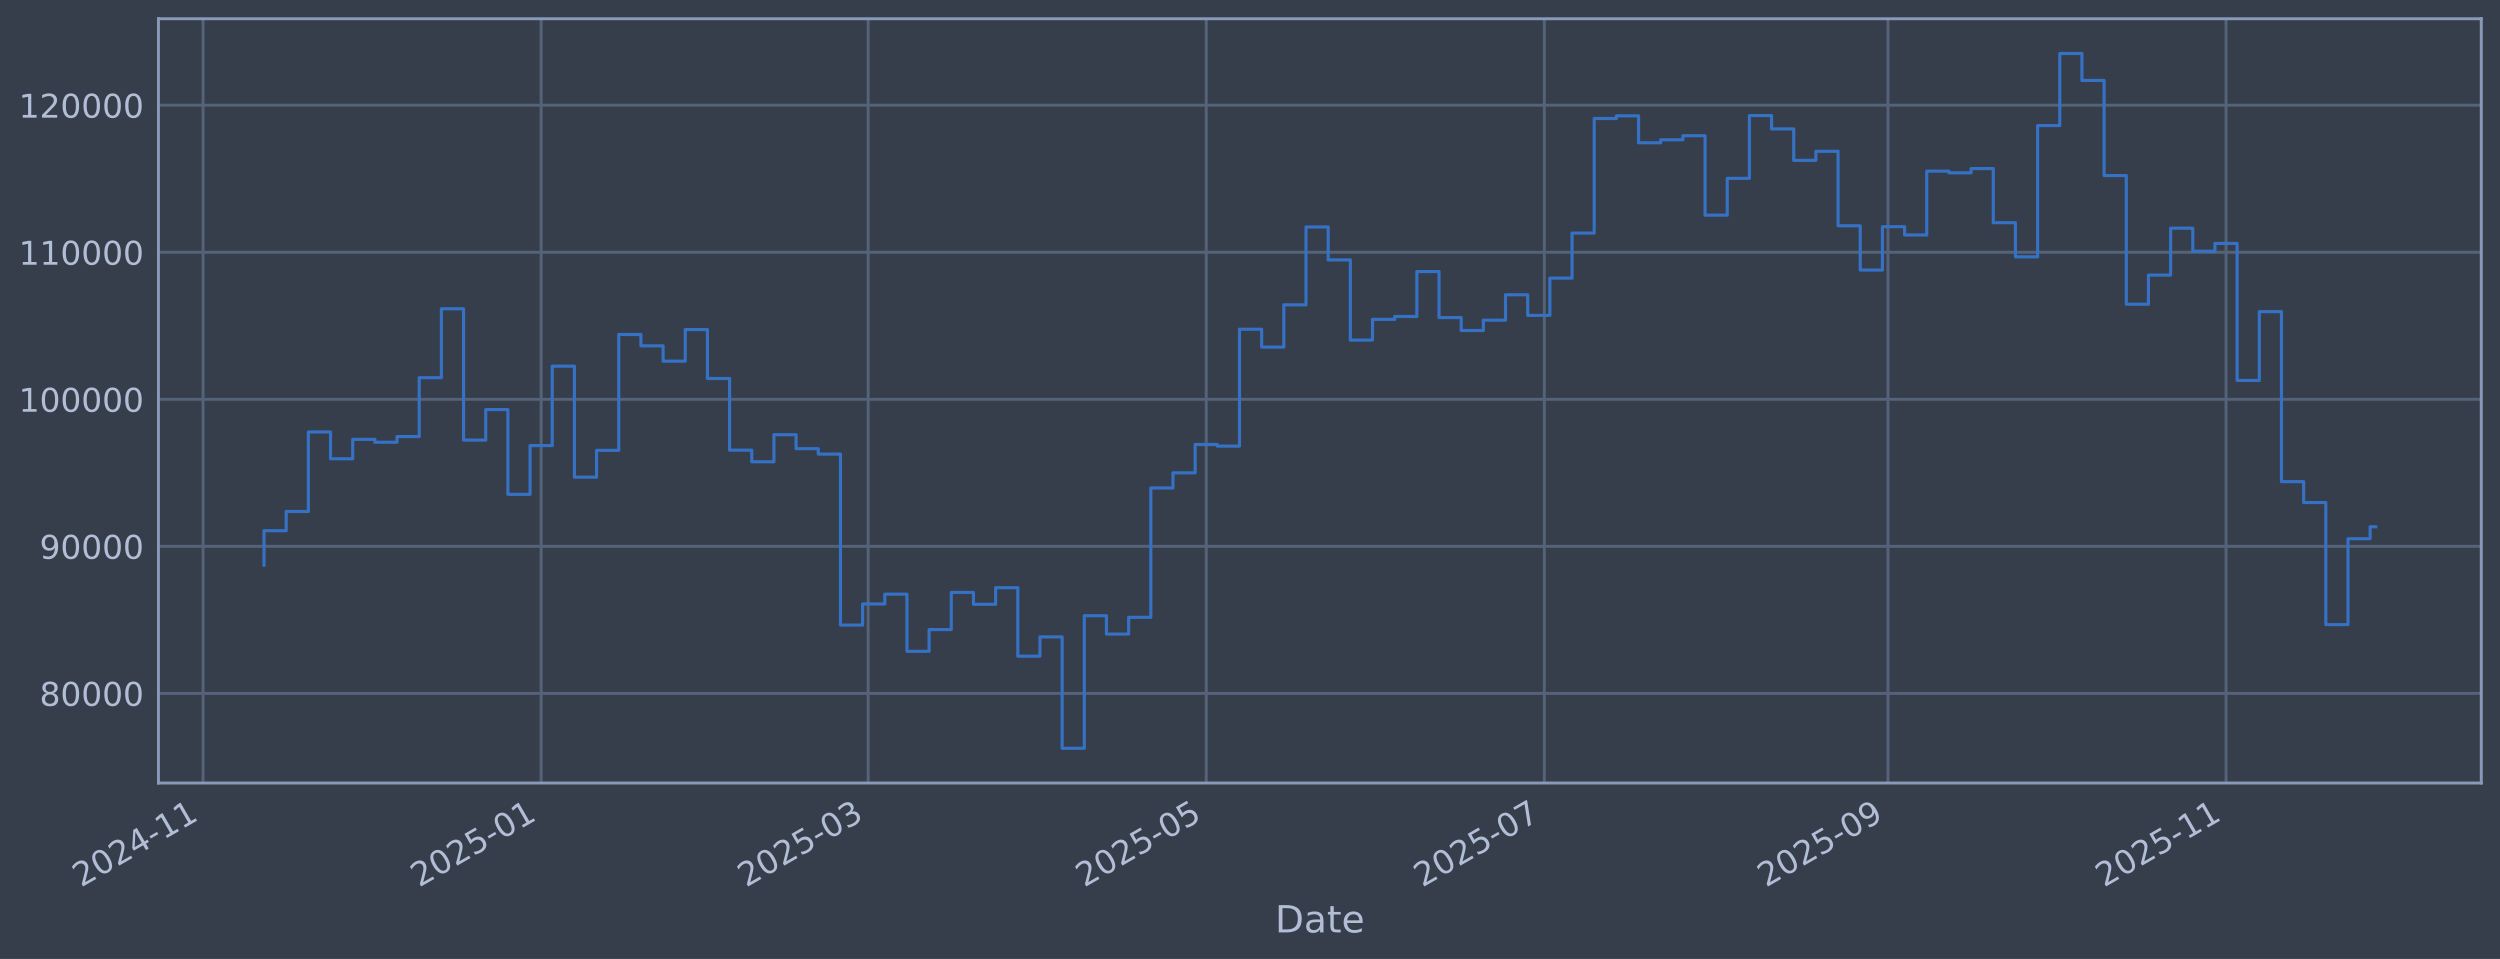
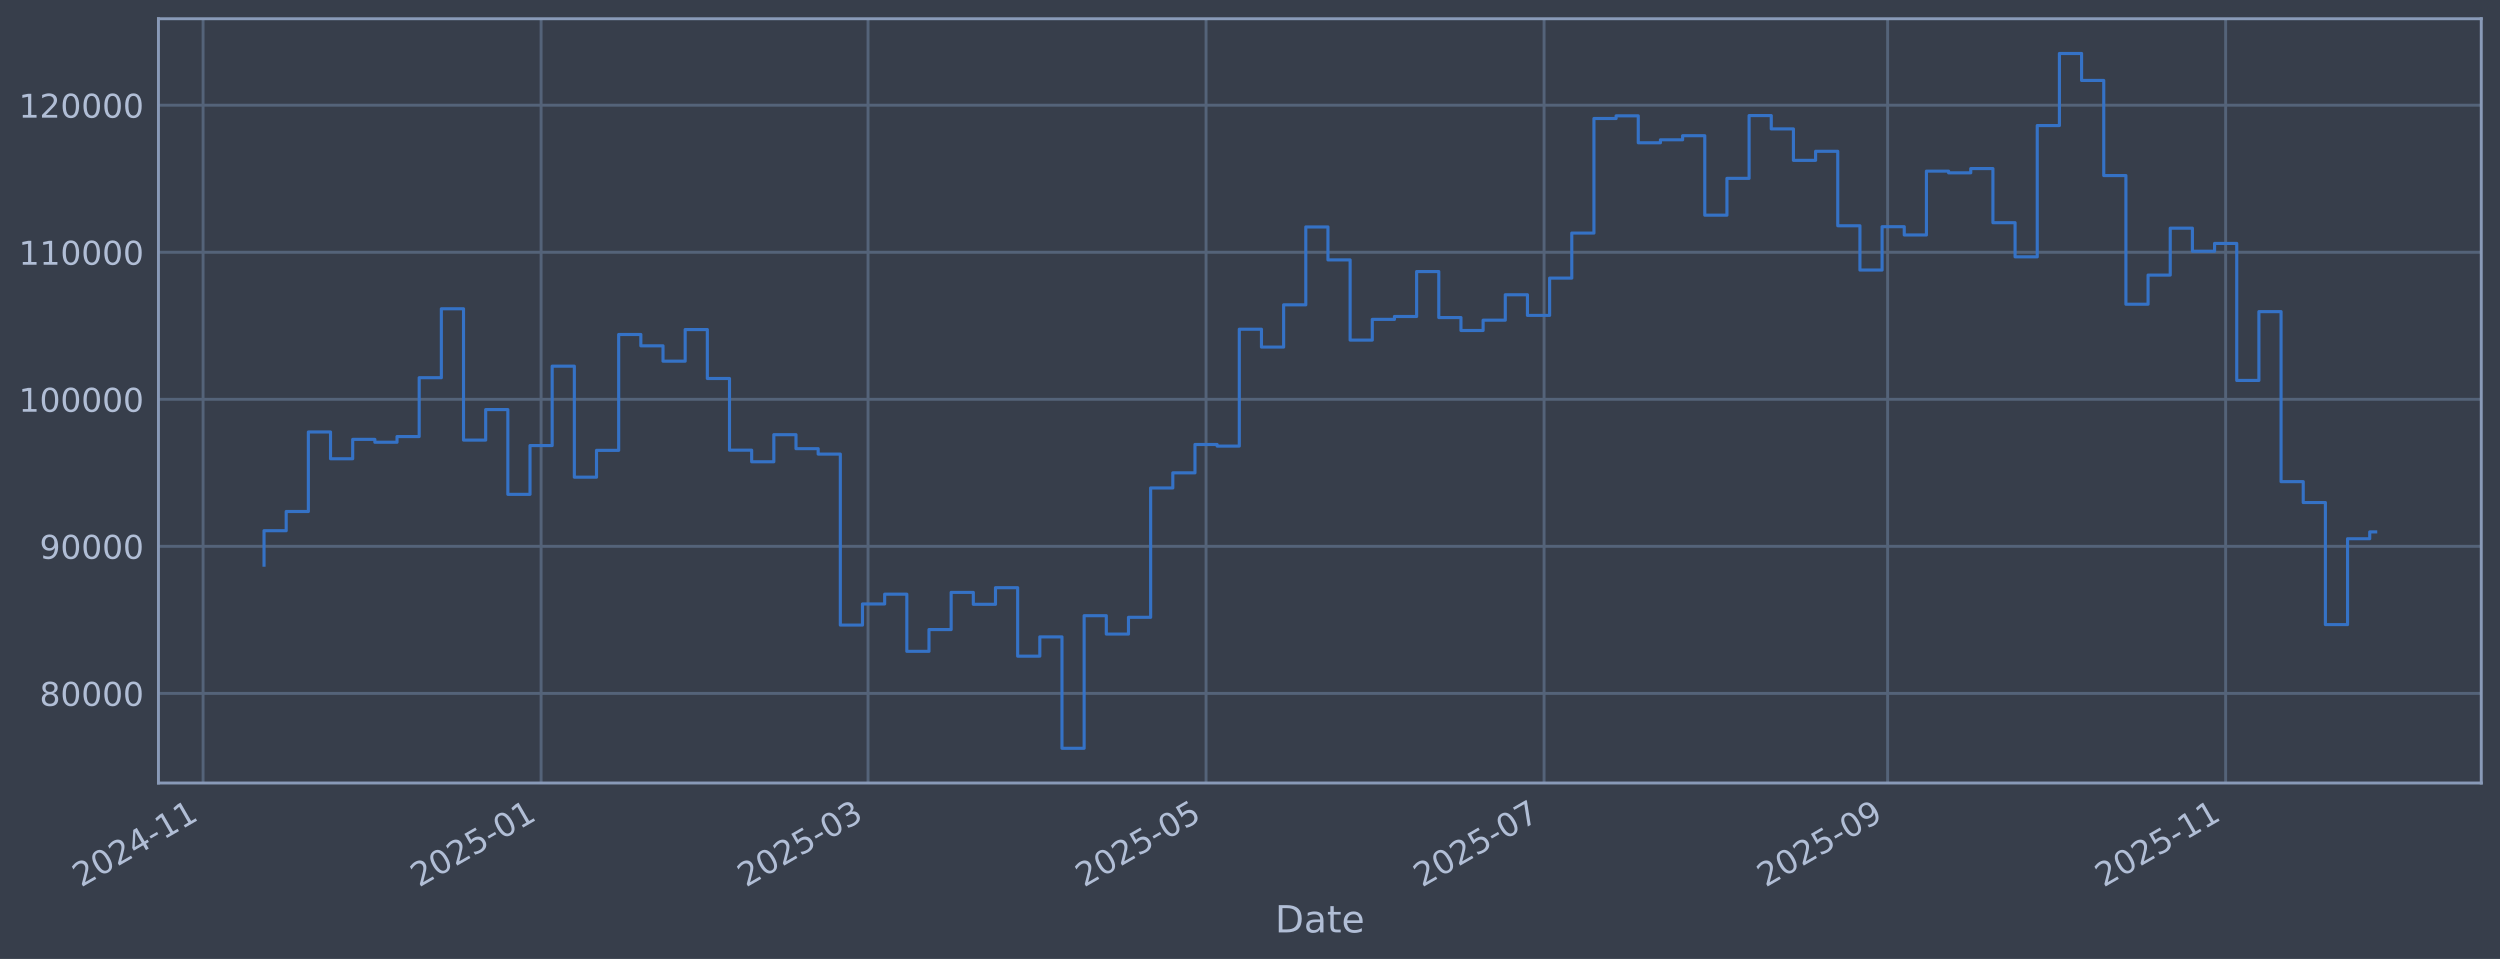
<svg xmlns="http://www.w3.org/2000/svg" xmlns:xlink="http://www.w3.org/1999/xlink" width="960.9pt" height="368.58pt" viewBox="0 0 960.9 368.58" version="1.1">
  <defs>
    <style type="text/css">*{stroke-linejoin: round; stroke-linecap: butt}</style>
  </defs>
  <g id="figure_1">
    <g id="patch_1">
      <path d="M 0 368.58  L 960.9 368.58  L 960.9 0  L 0 0  z " style="fill: #373e4b" />
    </g>
    <g id="axes_1">
      <g id="patch_2">
        <path d="M 60.901 300.96  L 953.701 300.96  L 953.701 7.2  L 60.901 7.2  z " style="fill: #373e4b" />
      </g>
      <g id="matplotlib.axis_1">
        <g id="xtick_1">
          <g id="line2d_1">
-             <path d="M 78.049 300.96  L 78.049 7.2  " clip-path="url(#p3c9f2305d9)" style="fill: none; stroke: #546379; stroke-width: 1.12; stroke-linecap: square" />
+             <path d="M 78.054 300.96  L 78.054 7.2  " clip-path="url(#p646124dfb1)" style="fill: none; stroke: #546379; stroke-width: 1.12; stroke-linecap: square" />
          </g>
          <g id="line2d_2" />
          <g id="text_1">
-             <g style="fill: #b1bed6" transform="translate(31.14595 341.1745) rotate(-30) scale(0.126 -0.126)">
+             <g style="fill: #b1bed6" transform="translate(31.15064 341.1745) rotate(-30) scale(0.126 -0.126)">
              <defs>
                <path id="DejaVuSans-32" d="M 1228 531  L 3431 531  L 3431 0  L 469 0  L 469 531  Q 828 903 1448 1529  Q 2069 2156 2228 2338  Q 2531 2678 2651 2914  Q 2772 3150 2772 3378  Q 2772 3750 2511 3984  Q 2250 4219 1831 4219  Q 1534 4219 1204 4116  Q 875 4013 500 3803  L 500 4441  Q 881 4594 1212 4672  Q 1544 4750 1819 4750  Q 2544 4750 2975 4387  Q 3406 4025 3406 3419  Q 3406 3131 3298 2873  Q 3191 2616 2906 2266  Q 2828 2175 2409 1742  Q 1991 1309 1228 531  z " transform="scale(0.015625)" />
                <path id="DejaVuSans-30" d="M 2034 4250  Q 1547 4250 1301 3770  Q 1056 3291 1056 2328  Q 1056 1369 1301 889  Q 1547 409 2034 409  Q 2525 409 2770 889  Q 3016 1369 3016 2328  Q 3016 3291 2770 3770  Q 2525 4250 2034 4250  z M 2034 4750  Q 2819 4750 3233 4129  Q 3647 3509 3647 2328  Q 3647 1150 3233 529  Q 2819 -91 2034 -91  Q 1250 -91 836 529  Q 422 1150 422 2328  Q 422 3509 836 4129  Q 1250 4750 2034 4750  z " transform="scale(0.015625)" />
                <path id="DejaVuSans-34" d="M 2419 4116  L 825 1625  L 2419 1625  L 2419 4116  z M 2253 4666  L 3047 4666  L 3047 1625  L 3713 1625  L 3713 1100  L 3047 1100  L 3047 0  L 2419 0  L 2419 1100  L 313 1100  L 313 1709  L 2253 4666  z " transform="scale(0.015625)" />
                <path id="DejaVuSans-2d" d="M 313 2009  L 1997 2009  L 1997 1497  L 313 1497  L 313 2009  z " transform="scale(0.015625)" />
                <path id="DejaVuSans-31" d="M 794 531  L 1825 531  L 1825 4091  L 703 3866  L 703 4441  L 1819 4666  L 2450 4666  L 2450 531  L 3481 531  L 3481 0  L 794 0  L 794 531  z " transform="scale(0.015625)" />
              </defs>
              <use xlink:href="#DejaVuSans-32" />
              <use xlink:href="#DejaVuSans-30" transform="translate(63.62305 0)" />
              <use xlink:href="#DejaVuSans-32" transform="translate(127.2461 0)" />
              <use xlink:href="#DejaVuSans-34" transform="translate(190.8691 0)" />
              <use xlink:href="#DejaVuSans-2d" transform="translate(254.4922 0)" />
              <use xlink:href="#DejaVuSans-31" transform="translate(290.5762 0)" />
              <use xlink:href="#DejaVuSans-31" transform="translate(354.1992 0)" />
            </g>
          </g>
        </g>
        <g id="xtick_2">
          <g id="line2d_3">
-             <path d="M 207.996 300.96  L 207.996 7.2  " clip-path="url(#p3c9f2305d9)" style="fill: none; stroke: #546379; stroke-width: 1.12; stroke-linecap: square" />
+             <path d="M 207.975 300.96  L 207.975 7.2  " clip-path="url(#p646124dfb1)" style="fill: none; stroke: #546379; stroke-width: 1.12; stroke-linecap: square" />
          </g>
          <g id="line2d_4" />
          <g id="text_2">
-             <g style="fill: #b1bed6" transform="translate(161.0931 341.1745) rotate(-30) scale(0.126 -0.126)">
+             <g style="fill: #b1bed6" transform="translate(161.0718 341.1745) rotate(-30) scale(0.126 -0.126)">
              <defs>
                <path id="DejaVuSans-35" d="M 691 4666  L 3169 4666  L 3169 4134  L 1269 4134  L 1269 2991  Q 1406 3038 1543 3061  Q 1681 3084 1819 3084  Q 2600 3084 3056 2656  Q 3513 2228 3513 1497  Q 3513 744 3044 326  Q 2575 -91 1722 -91  Q 1428 -91 1123 -41  Q 819 9 494 109  L 494 744  Q 775 591 1075 516  Q 1375 441 1709 441  Q 2250 441 2565 725  Q 2881 1009 2881 1497  Q 2881 1984 2565 2268  Q 2250 2553 1709 2553  Q 1456 2553 1204 2497  Q 953 2441 691 2322  L 691 4666  z " transform="scale(0.015625)" />
              </defs>
              <use xlink:href="#DejaVuSans-32" />
              <use xlink:href="#DejaVuSans-30" transform="translate(63.62305 0)" />
              <use xlink:href="#DejaVuSans-32" transform="translate(127.2461 0)" />
              <use xlink:href="#DejaVuSans-35" transform="translate(190.8691 0)" />
              <use xlink:href="#DejaVuSans-2d" transform="translate(254.4922 0)" />
              <use xlink:href="#DejaVuSans-30" transform="translate(290.5762 0)" />
              <use xlink:href="#DejaVuSans-31" transform="translate(354.1992 0)" />
            </g>
          </g>
        </g>
        <g id="xtick_3">
          <g id="line2d_5">
-             <path d="M 333.683 300.96  L 333.683 7.2  " clip-path="url(#p3c9f2305d9)" style="fill: none; stroke: #546379; stroke-width: 1.12; stroke-linecap: square" />
+             <path d="M 333.636 300.96  L 333.636 7.2  " clip-path="url(#p646124dfb1)" style="fill: none; stroke: #546379; stroke-width: 1.12; stroke-linecap: square" />
          </g>
          <g id="line2d_6" />
          <g id="text_3">
-             <g style="fill: #b1bed6" transform="translate(286.7797 341.1745) rotate(-30) scale(0.126 -0.126)">
+             <g style="fill: #b1bed6" transform="translate(286.7332 341.1745) rotate(-30) scale(0.126 -0.126)">
              <defs>
                <path id="DejaVuSans-33" d="M 2597 2516  Q 3050 2419 3304 2112  Q 3559 1806 3559 1356  Q 3559 666 3084 287  Q 2609 -91 1734 -91  Q 1441 -91 1130 -33  Q 819 25 488 141  L 488 750  Q 750 597 1062 519  Q 1375 441 1716 441  Q 2309 441 2620 675  Q 2931 909 2931 1356  Q 2931 1769 2642 2001  Q 2353 2234 1838 2234  L 1294 2234  L 1294 2753  L 1863 2753  Q 2328 2753 2575 2939  Q 2822 3125 2822 3475  Q 2822 3834 2567 4026  Q 2313 4219 1838 4219  Q 1578 4219 1281 4162  Q 984 4106 628 3988  L 628 4550  Q 988 4650 1302 4700  Q 1616 4750 1894 4750  Q 2613 4750 3031 4423  Q 3450 4097 3450 3541  Q 3450 3153 3228 2886  Q 3006 2619 2597 2516  z " transform="scale(0.015625)" />
              </defs>
              <use xlink:href="#DejaVuSans-32" />
              <use xlink:href="#DejaVuSans-30" transform="translate(63.62305 0)" />
              <use xlink:href="#DejaVuSans-32" transform="translate(127.2461 0)" />
              <use xlink:href="#DejaVuSans-35" transform="translate(190.8691 0)" />
              <use xlink:href="#DejaVuSans-2d" transform="translate(254.4922 0)" />
              <use xlink:href="#DejaVuSans-30" transform="translate(290.5762 0)" />
              <use xlink:href="#DejaVuSans-33" transform="translate(354.1992 0)" />
            </g>
          </g>
        </g>
        <g id="xtick_4">
          <g id="line2d_7">
-             <path d="M 463.63 300.96  L 463.63 7.2  " clip-path="url(#p3c9f2305d9)" style="fill: none; stroke: #546379; stroke-width: 1.12; stroke-linecap: square" />
+             <path d="M 463.558 300.96  L 463.558 7.2  " clip-path="url(#p646124dfb1)" style="fill: none; stroke: #546379; stroke-width: 1.12; stroke-linecap: square" />
          </g>
          <g id="line2d_8" />
          <g id="text_4">
-             <g style="fill: #b1bed6" transform="translate(416.7269 341.1745) rotate(-30) scale(0.126 -0.126)">
+             <g style="fill: #b1bed6" transform="translate(416.6544 341.1745) rotate(-30) scale(0.126 -0.126)">
              <use xlink:href="#DejaVuSans-32" />
              <use xlink:href="#DejaVuSans-30" transform="translate(63.62305 0)" />
              <use xlink:href="#DejaVuSans-32" transform="translate(127.2461 0)" />
              <use xlink:href="#DejaVuSans-35" transform="translate(190.8691 0)" />
              <use xlink:href="#DejaVuSans-2d" transform="translate(254.4922 0)" />
              <use xlink:href="#DejaVuSans-30" transform="translate(290.5762 0)" />
              <use xlink:href="#DejaVuSans-35" transform="translate(354.1992 0)" />
            </g>
          </g>
        </g>
        <g id="xtick_5">
          <g id="line2d_9">
-             <path d="M 593.577 300.96  L 593.577 7.2  " clip-path="url(#p3c9f2305d9)" style="fill: none; stroke: #546379; stroke-width: 1.12; stroke-linecap: square" />
+             <path d="M 593.479 300.96  L 593.479 7.2  " clip-path="url(#p646124dfb1)" style="fill: none; stroke: #546379; stroke-width: 1.12; stroke-linecap: square" />
          </g>
          <g id="line2d_10" />
          <g id="text_5">
-             <g style="fill: #b1bed6" transform="translate(546.6741 341.1745) rotate(-30) scale(0.126 -0.126)">
+             <g style="fill: #b1bed6" transform="translate(546.5755 341.1745) rotate(-30) scale(0.126 -0.126)">
              <defs>
                <path id="DejaVuSans-37" d="M 525 4666  L 3525 4666  L 3525 4397  L 1831 0  L 1172 0  L 2766 4134  L 525 4134  L 525 4666  z " transform="scale(0.015625)" />
              </defs>
              <use xlink:href="#DejaVuSans-32" />
              <use xlink:href="#DejaVuSans-30" transform="translate(63.62305 0)" />
              <use xlink:href="#DejaVuSans-32" transform="translate(127.2461 0)" />
              <use xlink:href="#DejaVuSans-35" transform="translate(190.8691 0)" />
              <use xlink:href="#DejaVuSans-2d" transform="translate(254.4922 0)" />
              <use xlink:href="#DejaVuSans-30" transform="translate(290.5762 0)" />
              <use xlink:href="#DejaVuSans-37" transform="translate(354.1992 0)" />
            </g>
          </g>
        </g>
        <g id="xtick_6">
          <g id="line2d_11">
-             <path d="M 725.655 300.96  L 725.655 7.2  " clip-path="url(#p3c9f2305d9)" style="fill: none; stroke: #546379; stroke-width: 1.12; stroke-linecap: square" />
+             <path d="M 725.53 300.96  L 725.53 7.2  " clip-path="url(#p646124dfb1)" style="fill: none; stroke: #546379; stroke-width: 1.12; stroke-linecap: square" />
          </g>
          <g id="line2d_12" />
          <g id="text_6">
-             <g style="fill: #b1bed6" transform="translate(678.7515 341.1745) rotate(-30) scale(0.126 -0.126)">
+             <g style="fill: #b1bed6" transform="translate(678.6265 341.1745) rotate(-30) scale(0.126 -0.126)">
              <defs>
                <path id="DejaVuSans-39" d="M 703 97  L 703 672  Q 941 559 1184 500  Q 1428 441 1663 441  Q 2288 441 2617 861  Q 2947 1281 2994 2138  Q 2813 1869 2534 1725  Q 2256 1581 1919 1581  Q 1219 1581 811 2004  Q 403 2428 403 3163  Q 403 3881 828 4315  Q 1253 4750 1959 4750  Q 2769 4750 3195 4129  Q 3622 3509 3622 2328  Q 3622 1225 3098 567  Q 2575 -91 1691 -91  Q 1453 -91 1209 -44  Q 966 3 703 97  z M 1959 2075  Q 2384 2075 2632 2365  Q 2881 2656 2881 3163  Q 2881 3666 2632 3958  Q 2384 4250 1959 4250  Q 1534 4250 1286 3958  Q 1038 3666 1038 3163  Q 1038 2656 1286 2365  Q 1534 2075 1959 2075  z " transform="scale(0.015625)" />
              </defs>
              <use xlink:href="#DejaVuSans-32" />
              <use xlink:href="#DejaVuSans-30" transform="translate(63.62305 0)" />
              <use xlink:href="#DejaVuSans-32" transform="translate(127.2461 0)" />
              <use xlink:href="#DejaVuSans-35" transform="translate(190.8691 0)" />
              <use xlink:href="#DejaVuSans-2d" transform="translate(254.4922 0)" />
              <use xlink:href="#DejaVuSans-30" transform="translate(290.5762 0)" />
              <use xlink:href="#DejaVuSans-39" transform="translate(354.1992 0)" />
            </g>
          </g>
        </g>
        <g id="xtick_7">
          <g id="line2d_13">
-             <path d="M 855.602 300.96  L 855.602 7.2  " clip-path="url(#p3c9f2305d9)" style="fill: none; stroke: #546379; stroke-width: 1.12; stroke-linecap: square" />
+             <path d="M 855.451 300.96  L 855.451 7.2  " clip-path="url(#p646124dfb1)" style="fill: none; stroke: #546379; stroke-width: 1.12; stroke-linecap: square" />
          </g>
          <g id="line2d_14" />
          <g id="text_7">
-             <g style="fill: #b1bed6" transform="translate(808.6987 341.1745) rotate(-30) scale(0.126 -0.126)">
+             <g style="fill: #b1bed6" transform="translate(808.5476 341.1745) rotate(-30) scale(0.126 -0.126)">
              <use xlink:href="#DejaVuSans-32" />
              <use xlink:href="#DejaVuSans-30" transform="translate(63.62305 0)" />
              <use xlink:href="#DejaVuSans-32" transform="translate(127.2461 0)" />
              <use xlink:href="#DejaVuSans-35" transform="translate(190.8691 0)" />
              <use xlink:href="#DejaVuSans-2d" transform="translate(254.4922 0)" />
              <use xlink:href="#DejaVuSans-31" transform="translate(290.5762 0)" />
              <use xlink:href="#DejaVuSans-31" transform="translate(354.1992 0)" />
            </g>
          </g>
        </g>
        <g id="text_8">
          <g style="fill: #b1bed6" transform="translate(490.0914 358.3856) scale(0.144 -0.144)">
            <defs>
              <path id="DejaVuSans-44" d="M 1259 4147  L 1259 519  L 2022 519  Q 2988 519 3436 956  Q 3884 1394 3884 2338  Q 3884 3275 3436 3711  Q 2988 4147 2022 4147  L 1259 4147  z M 628 4666  L 1925 4666  Q 3281 4666 3915 4102  Q 4550 3538 4550 2338  Q 4550 1131 3912 565  Q 3275 0 1925 0  L 628 0  L 628 4666  z " transform="scale(0.015625)" />
              <path id="DejaVuSans-61" d="M 2194 1759  Q 1497 1759 1228 1600  Q 959 1441 959 1056  Q 959 750 1161 570  Q 1363 391 1709 391  Q 2188 391 2477 730  Q 2766 1069 2766 1631  L 2766 1759  L 2194 1759  z M 3341 1997  L 3341 0  L 2766 0  L 2766 531  Q 2569 213 2275 61  Q 1981 -91 1556 -91  Q 1019 -91 701 211  Q 384 513 384 1019  Q 384 1609 779 1909  Q 1175 2209 1959 2209  L 2766 2209  L 2766 2266  Q 2766 2663 2505 2880  Q 2244 3097 1772 3097  Q 1472 3097 1187 3025  Q 903 2953 641 2809  L 641 3341  Q 956 3463 1253 3523  Q 1550 3584 1831 3584  Q 2591 3584 2966 3190  Q 3341 2797 3341 1997  z " transform="scale(0.015625)" />
              <path id="DejaVuSans-74" d="M 1172 4494  L 1172 3500  L 2356 3500  L 2356 3053  L 1172 3053  L 1172 1153  Q 1172 725 1289 603  Q 1406 481 1766 481  L 2356 481  L 2356 0  L 1766 0  Q 1100 0 847 248  Q 594 497 594 1153  L 594 3053  L 172 3053  L 172 3500  L 594 3500  L 594 4494  L 1172 4494  z " transform="scale(0.015625)" />
              <path id="DejaVuSans-65" d="M 3597 1894  L 3597 1613  L 953 1613  Q 991 1019 1311 708  Q 1631 397 2203 397  Q 2534 397 2845 478  Q 3156 559 3463 722  L 3463 178  Q 3153 47 2828 -22  Q 2503 -91 2169 -91  Q 1331 -91 842 396  Q 353 884 353 1716  Q 353 2575 817 3079  Q 1281 3584 2069 3584  Q 2775 3584 3186 3129  Q 3597 2675 3597 1894  z M 3022 2063  Q 3016 2534 2758 2815  Q 2500 3097 2075 3097  Q 1594 3097 1305 2825  Q 1016 2553 972 2059  L 3022 2063  z " transform="scale(0.015625)" />
            </defs>
            <use xlink:href="#DejaVuSans-44" />
            <use xlink:href="#DejaVuSans-61" transform="translate(77.00195 0)" />
            <use xlink:href="#DejaVuSans-74" transform="translate(138.2812 0)" />
            <use xlink:href="#DejaVuSans-65" transform="translate(177.4902 0)" />
          </g>
        </g>
      </g>
      <g id="matplotlib.axis_2">
        <g id="ytick_1">
          <g id="line2d_15">
-             <path d="M 60.901 266.507  L 953.701 266.507  " clip-path="url(#p3c9f2305d9)" style="fill: none; stroke: #546379; stroke-width: 1.12; stroke-linecap: square" />
+             <path d="M 60.901 266.507  L 953.701 266.507  " clip-path="url(#p646124dfb1)" style="fill: none; stroke: #546379; stroke-width: 1.12; stroke-linecap: square" />
          </g>
          <g id="line2d_16" />
          <g id="text_9">
            <g style="fill: #b1bed6" transform="translate(15.21675 271.2944) scale(0.126 -0.126)">
              <defs>
                <path id="DejaVuSans-38" d="M 2034 2216  Q 1584 2216 1326 1975  Q 1069 1734 1069 1313  Q 1069 891 1326 650  Q 1584 409 2034 409  Q 2484 409 2743 651  Q 3003 894 3003 1313  Q 3003 1734 2745 1975  Q 2488 2216 2034 2216  z M 1403 2484  Q 997 2584 770 2862  Q 544 3141 544 3541  Q 544 4100 942 4425  Q 1341 4750 2034 4750  Q 2731 4750 3128 4425  Q 3525 4100 3525 3541  Q 3525 3141 3298 2862  Q 3072 2584 2669 2484  Q 3125 2378 3379 2068  Q 3634 1759 3634 1313  Q 3634 634 3220 271  Q 2806 -91 2034 -91  Q 1263 -91 848 271  Q 434 634 434 1313  Q 434 1759 690 2068  Q 947 2378 1403 2484  z M 1172 3481  Q 1172 3119 1398 2916  Q 1625 2713 2034 2713  Q 2441 2713 2670 2916  Q 2900 3119 2900 3481  Q 2900 3844 2670 4047  Q 2441 4250 2034 4250  Q 1625 4250 1398 4047  Q 1172 3844 1172 3481  z " transform="scale(0.015625)" />
              </defs>
              <use xlink:href="#DejaVuSans-38" />
              <use xlink:href="#DejaVuSans-30" transform="translate(63.62305 0)" />
              <use xlink:href="#DejaVuSans-30" transform="translate(127.2461 0)" />
              <use xlink:href="#DejaVuSans-30" transform="translate(190.8691 0)" />
              <use xlink:href="#DejaVuSans-30" transform="translate(254.4922 0)" />
            </g>
          </g>
        </g>
        <g id="ytick_2">
          <g id="line2d_17">
-             <path d="M 60.901 209.991  L 953.701 209.991  " clip-path="url(#p3c9f2305d9)" style="fill: none; stroke: #546379; stroke-width: 1.12; stroke-linecap: square" />
+             <path d="M 60.901 209.991  L 953.701 209.991  " clip-path="url(#p646124dfb1)" style="fill: none; stroke: #546379; stroke-width: 1.12; stroke-linecap: square" />
          </g>
          <g id="line2d_18" />
          <g id="text_10">
            <g style="fill: #b1bed6" transform="translate(15.21675 214.7784) scale(0.126 -0.126)">
              <use xlink:href="#DejaVuSans-39" />
              <use xlink:href="#DejaVuSans-30" transform="translate(63.62305 0)" />
              <use xlink:href="#DejaVuSans-30" transform="translate(127.2461 0)" />
              <use xlink:href="#DejaVuSans-30" transform="translate(190.8691 0)" />
              <use xlink:href="#DejaVuSans-30" transform="translate(254.4922 0)" />
            </g>
          </g>
        </g>
        <g id="ytick_3">
          <g id="line2d_19">
-             <path d="M 60.901 153.475  L 953.701 153.475  " clip-path="url(#p3c9f2305d9)" style="fill: none; stroke: #546379; stroke-width: 1.12; stroke-linecap: square" />
+             <path d="M 60.901 153.475  L 953.701 153.475  " clip-path="url(#p646124dfb1)" style="fill: none; stroke: #546379; stroke-width: 1.12; stroke-linecap: square" />
          </g>
          <g id="line2d_20" />
          <g id="text_11">
            <g style="fill: #b1bed6" transform="translate(7.2 158.2624) scale(0.126 -0.126)">
              <use xlink:href="#DejaVuSans-31" />
              <use xlink:href="#DejaVuSans-30" transform="translate(63.62305 0)" />
              <use xlink:href="#DejaVuSans-30" transform="translate(127.2461 0)" />
              <use xlink:href="#DejaVuSans-30" transform="translate(190.8691 0)" />
              <use xlink:href="#DejaVuSans-30" transform="translate(254.4922 0)" />
              <use xlink:href="#DejaVuSans-30" transform="translate(318.1152 0)" />
            </g>
          </g>
        </g>
        <g id="ytick_4">
          <g id="line2d_21">
-             <path d="M 60.901 96.959  L 953.701 96.959  " clip-path="url(#p3c9f2305d9)" style="fill: none; stroke: #546379; stroke-width: 1.12; stroke-linecap: square" />
+             <path d="M 60.901 96.959  L 953.701 96.959  " clip-path="url(#p646124dfb1)" style="fill: none; stroke: #546379; stroke-width: 1.12; stroke-linecap: square" />
          </g>
          <g id="line2d_22" />
          <g id="text_12">
            <g style="fill: #b1bed6" transform="translate(7.2 101.7464) scale(0.126 -0.126)">
              <use xlink:href="#DejaVuSans-31" />
              <use xlink:href="#DejaVuSans-31" transform="translate(63.62305 0)" />
              <use xlink:href="#DejaVuSans-30" transform="translate(127.2461 0)" />
              <use xlink:href="#DejaVuSans-30" transform="translate(190.8691 0)" />
              <use xlink:href="#DejaVuSans-30" transform="translate(254.4922 0)" />
              <use xlink:href="#DejaVuSans-30" transform="translate(318.1152 0)" />
            </g>
          </g>
        </g>
        <g id="ytick_5">
          <g id="line2d_23">
-             <path d="M 60.901 40.443  L 953.701 40.443  " clip-path="url(#p3c9f2305d9)" style="fill: none; stroke: #546379; stroke-width: 1.12; stroke-linecap: square" />
+             <path d="M 60.901 40.443  L 953.701 40.443  " clip-path="url(#p646124dfb1)" style="fill: none; stroke: #546379; stroke-width: 1.12; stroke-linecap: square" />
          </g>
          <g id="line2d_24" />
          <g id="text_13">
            <g style="fill: #b1bed6" transform="translate(7.2 45.23038) scale(0.126 -0.126)">
              <use xlink:href="#DejaVuSans-31" />
              <use xlink:href="#DejaVuSans-32" transform="translate(63.62305 0)" />
              <use xlink:href="#DejaVuSans-30" transform="translate(127.2461 0)" />
              <use xlink:href="#DejaVuSans-30" transform="translate(190.8691 0)" />
              <use xlink:href="#DejaVuSans-30" transform="translate(254.4922 0)" />
              <use xlink:href="#DejaVuSans-30" transform="translate(318.1152 0)" />
            </g>
          </g>
        </g>
      </g>
      <g id="line2d_25">
-         <path d="M 101.482 217.227  L 101.482 203.982  L 110.003 203.982  L 110.003 196.6  L 118.525 196.6  L 118.525 166.039  L 127.046 166.039  L 127.046 176.325  L 135.567 176.325  L 135.567 168.884  L 144.088 168.884  L 144.088 169.981  L 152.609 169.981  L 152.609 167.799  L 161.13 167.799  L 161.13 145.181  L 169.651 145.181  L 169.651 118.684  L 178.172 118.684  L 178.172 169.15  L 186.694 169.15  L 186.694 157.431  L 195.215 157.431  L 195.215 190.005  L 203.736 190.005  L 203.736 171.257  L 212.257 171.257  L 212.257 140.741  L 220.778 140.741  L 220.778 183.414  L 229.299 183.414  L 229.299 173.103  L 237.82 173.103  L 237.82 128.558  L 246.341 128.558  L 246.341 132.92  L 254.863 132.92  L 254.863 138.823  L 263.384 138.823  L 263.384 126.664  L 271.905 126.664  L 271.905 145.48  L 280.426 145.48  L 280.426 173.026  L 288.947 173.026  L 288.947 177.483  L 297.468 177.483  L 297.468 167.075  L 305.989 167.075  L 305.989 172.449  L 314.51 172.449  L 314.51 174.529  L 323.032 174.529  L 323.032 240.251  L 331.553 240.251  L 331.553 232.136  L 340.074 232.136  L 340.074 228.384  L 348.595 228.384  L 348.595 250.348  L 357.116 250.348  L 357.116 241.982  L 365.637 241.982  L 365.637 227.695  L 374.158 227.695  L 374.158 232.275  L 382.679 232.275  L 382.679 225.885  L 391.201 225.885  L 391.201 252.202  L 399.722 252.202  L 399.722 244.794  L 408.243 244.794  L 408.243 287.607  L 416.764 287.607  L 416.764 236.648  L 425.285 236.648  L 425.285 243.711  L 433.806 243.711  L 433.806 237.274  L 442.327 237.274  L 442.327 187.55  L 450.848 187.55  L 450.848 181.744  L 459.37 181.744  L 459.37 170.843  L 467.891 170.843  L 467.891 171.457  L 476.412 171.457  L 476.412 126.538  L 484.933 126.538  L 484.933 133.4  L 493.454 133.4  L 493.454 117.165  L 501.975 117.165  L 501.975 87.226  L 510.496 87.226  L 510.496 99.891  L 519.018 99.891  L 519.018 130.713  L 527.539 130.713  L 527.539 122.762  L 536.06 122.762  L 536.06 121.64  L 544.581 121.64  L 544.581 104.371  L 553.102 104.371  L 553.102 122.06  L 561.623 122.06  L 561.623 127.024  L 570.144 127.024  L 570.144 123.068  L 578.665 123.068  L 578.665 113.291  L 587.187 113.291  L 587.187 121.228  L 595.708 121.228  L 595.708 106.889  L 604.229 106.889  L 604.229 89.583  L 612.75 89.583  L 612.75 45.556  L 621.271 45.556  L 621.271 44.53  L 629.792 44.53  L 629.792 54.873  L 638.313 54.873  L 638.313 53.734  L 646.834 53.734  L 646.834 52.167  L 655.356 52.167  L 655.356 82.708  L 663.877 82.708  L 663.877 68.563  L 672.398 68.563  L 672.398 44.425  L 680.919 44.425  L 680.919 49.554  L 689.44 49.554  L 689.44 61.631  L 697.961 61.631  L 697.961 58.15  L 706.482 58.15  L 706.482 86.767  L 715.003 86.767  L 715.003 103.793  L 723.525 103.793  L 723.525 87.139  L 732.046 87.139  L 732.046 90.316  L 740.567 90.316  L 740.567 65.776  L 749.088 65.776  L 749.088 66.427  L 757.609 66.427  L 757.609 64.794  L 766.13 64.794  L 766.13 85.598  L 774.651 85.598  L 774.651 98.718  L 783.172 98.718  L 783.172 48.256  L 791.694 48.256  L 791.694 20.553  L 800.215 20.553  L 800.215 30.924  L 808.736 30.924  L 808.736 67.478  L 817.257 67.478  L 817.257 116.932  L 825.778 116.932  L 825.778 105.73  L 834.299 105.73  L 834.299 87.704  L 842.82 87.704  L 842.82 96.572  L 851.341 96.572  L 851.341 93.557  L 859.863 93.557  L 859.863 146.227  L 868.384 146.227  L 868.384 119.779  L 876.905 119.779  L 876.905 185.129  L 885.426 185.129  L 885.426 193.155  L 893.947 193.155  L 893.947 240.071  L 902.468 240.071  L 902.468 207.066  L 910.989 207.066  L 910.989 202.461  L 913.119 202.461  L 913.119 202.461  " clip-path="url(#p3c9f2305d9)" style="fill: none; stroke: #3572c6; stroke-width: 1.2; stroke-linecap: square" />
+         <path d="M 101.482 217.227  L 101.482 203.982  L 110.002 203.982  L 110.002 196.6  L 118.521 196.6  L 118.521 166.039  L 127.041 166.039  L 127.041 176.325  L 135.56 176.325  L 135.56 168.884  L 144.079 168.884  L 144.079 169.981  L 152.599 169.981  L 152.599 167.799  L 161.118 167.799  L 161.118 145.181  L 169.638 145.181  L 169.638 118.684  L 178.157 118.684  L 178.157 169.15  L 186.677 169.15  L 186.677 157.431  L 195.196 157.431  L 195.196 190.005  L 203.715 190.005  L 203.715 171.257  L 212.235 171.257  L 212.235 140.741  L 220.754 140.741  L 220.754 183.414  L 229.274 183.414  L 229.274 173.103  L 237.793 173.103  L 237.793 128.558  L 246.312 128.558  L 246.312 132.92  L 254.832 132.92  L 254.832 138.823  L 263.351 138.823  L 263.351 126.664  L 271.871 126.664  L 271.871 145.48  L 280.39 145.48  L 280.39 173.026  L 288.91 173.026  L 288.91 177.483  L 297.429 177.483  L 297.429 167.075  L 305.948 167.075  L 305.948 172.449  L 314.468 172.449  L 314.468 174.529  L 322.987 174.529  L 322.987 240.251  L 331.507 240.251  L 331.507 232.136  L 340.026 232.136  L 340.026 228.384  L 348.545 228.384  L 348.545 250.348  L 357.065 250.348  L 357.065 241.982  L 365.584 241.982  L 365.584 227.695  L 374.104 227.695  L 374.104 232.275  L 382.623 232.275  L 382.623 225.885  L 391.143 225.885  L 391.143 252.202  L 399.662 252.202  L 399.662 244.794  L 408.181 244.794  L 408.181 287.607  L 416.701 287.607  L 416.701 236.648  L 425.22 236.648  L 425.22 243.711  L 433.74 243.711  L 433.74 237.274  L 442.259 237.274  L 442.259 187.55  L 450.779 187.55  L 450.779 181.744  L 459.298 181.744  L 459.298 170.843  L 467.817 170.843  L 467.817 171.457  L 476.337 171.457  L 476.337 126.538  L 484.856 126.538  L 484.856 133.4  L 493.376 133.4  L 493.376 117.165  L 501.895 117.165  L 501.895 87.226  L 510.414 87.226  L 510.414 99.891  L 518.934 99.891  L 518.934 130.713  L 527.453 130.713  L 527.453 122.762  L 535.973 122.762  L 535.973 121.64  L 544.492 121.64  L 544.492 104.371  L 553.012 104.371  L 553.012 122.06  L 561.531 122.06  L 561.531 127.024  L 570.05 127.024  L 570.05 123.068  L 578.57 123.068  L 578.57 113.291  L 587.089 113.291  L 587.089 121.228  L 595.609 121.228  L 595.609 106.889  L 604.128 106.889  L 604.128 89.583  L 612.647 89.583  L 612.647 45.556  L 621.167 45.556  L 621.167 44.53  L 629.686 44.53  L 629.686 54.873  L 638.206 54.873  L 638.206 53.734  L 646.725 53.734  L 646.725 52.167  L 655.245 52.167  L 655.245 82.708  L 663.764 82.708  L 663.764 68.563  L 672.283 68.563  L 672.283 44.425  L 680.803 44.425  L 680.803 49.554  L 689.322 49.554  L 689.322 61.631  L 697.842 61.631  L 697.842 58.15  L 706.361 58.15  L 706.361 86.767  L 714.881 86.767  L 714.881 103.793  L 723.4 103.793  L 723.4 87.139  L 731.919 87.139  L 731.919 90.316  L 740.439 90.316  L 740.439 65.776  L 748.958 65.776  L 748.958 66.427  L 757.478 66.427  L 757.478 64.794  L 765.997 64.794  L 765.997 85.598  L 774.516 85.598  L 774.516 98.718  L 783.036 98.718  L 783.036 48.256  L 791.555 48.256  L 791.555 20.553  L 800.075 20.553  L 800.075 30.924  L 808.594 30.924  L 808.594 67.478  L 817.114 67.478  L 817.114 116.932  L 825.633 116.932  L 825.633 105.73  L 834.152 105.73  L 834.152 87.704  L 842.672 87.704  L 842.672 96.572  L 851.191 96.572  L 851.191 93.557  L 859.711 93.557  L 859.711 146.227  L 868.23 146.227  L 868.23 119.779  L 876.749 119.779  L 876.749 185.129  L 885.269 185.129  L 885.269 193.155  L 893.788 193.155  L 893.788 240.071  L 902.308 240.071  L 902.308 207.066  L 910.827 207.066  L 910.827 204.448  L 913.119 204.448  L 913.119 204.448  " clip-path="url(#p646124dfb1)" style="fill: none; stroke: #3572c6; stroke-width: 1.2; stroke-linecap: square" />
      </g>
      <g id="patch_3">
        <path d="M 60.901 300.96  L 60.901 7.2  " style="fill: none; stroke: #899ab8; stroke-width: 1.12; stroke-linejoin: miter; stroke-linecap: square" />
      </g>
      <g id="patch_4">
        <path d="M 953.701 300.96  L 953.701 7.2  " style="fill: none; stroke: #899ab8; stroke-width: 1.12; stroke-linejoin: miter; stroke-linecap: square" />
      </g>
      <g id="patch_5">
        <path d="M 60.901 300.96  L 953.701 300.96  " style="fill: none; stroke: #899ab8; stroke-width: 1.12; stroke-linejoin: miter; stroke-linecap: square" />
      </g>
      <g id="patch_6">
        <path d="M 60.901 7.2  L 953.701 7.2  " style="fill: none; stroke: #899ab8; stroke-width: 1.12; stroke-linejoin: miter; stroke-linecap: square" />
      </g>
    </g>
  </g>
  <defs>
-     <clipPath id="p3c9f2305d9">
+     <clipPath id="p646124dfb1">
      <rect x="60.901" y="7.2" width="892.8" height="293.76" />
    </clipPath>
  </defs>
</svg>
